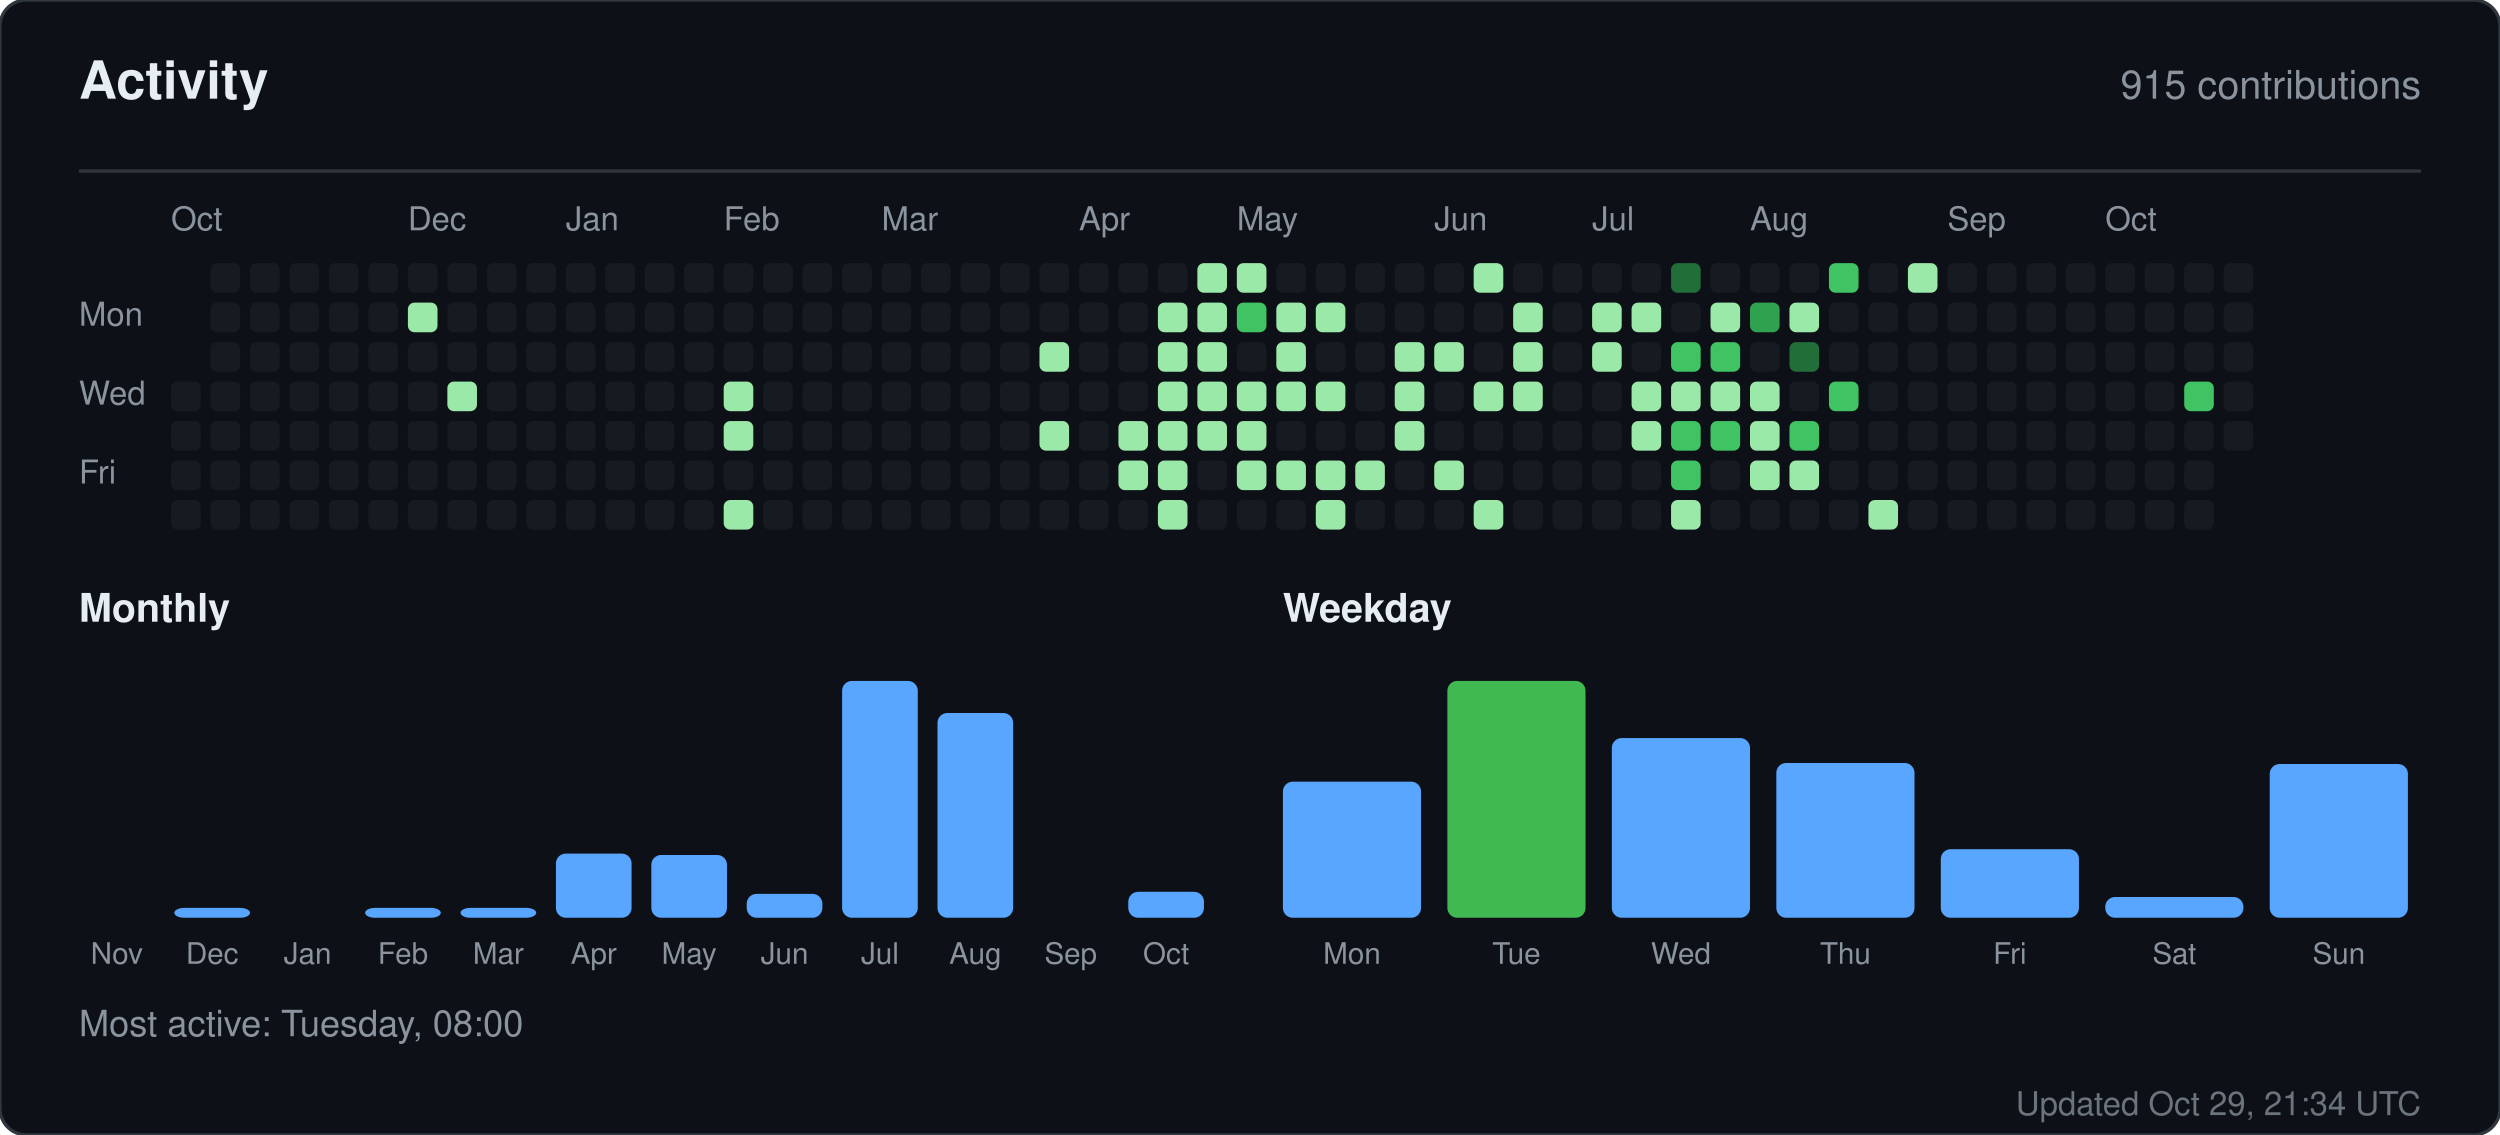
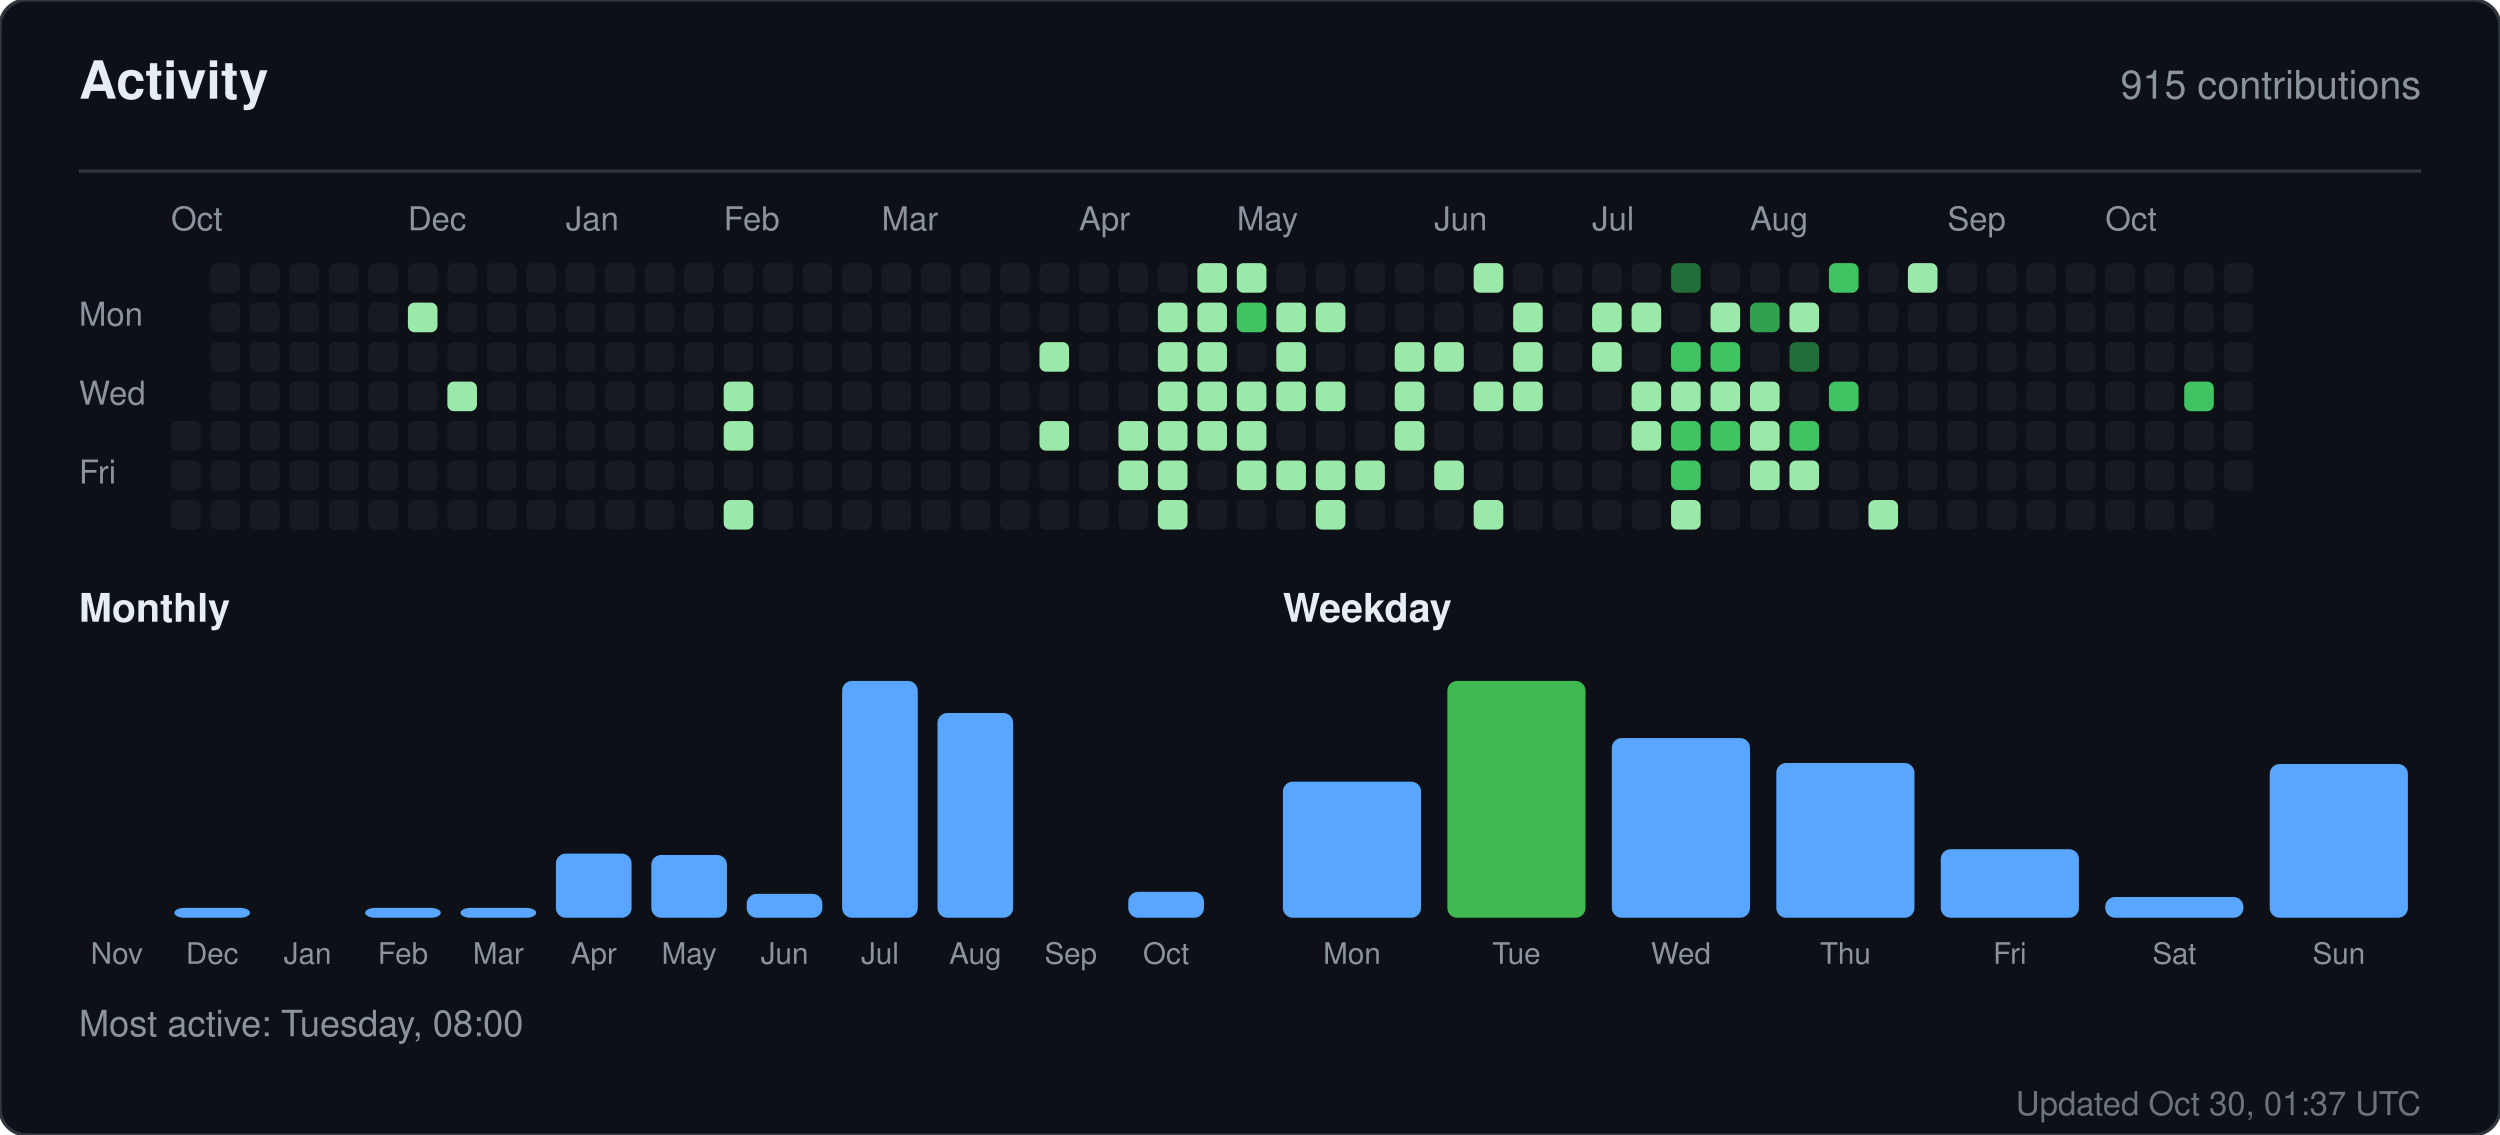
<svg xmlns="http://www.w3.org/2000/svg" width="760" height="345" viewBox="0 0 760 345" role="img" aria-label="Activity for sandiirawan12">
  <rect width="760" height="345" rx="8" fill="#0d1117" stroke="#30363d" />
  <g font-family="-apple-system, BlinkMacSystemFont, Segoe UI, Helvetica, Arial, sans-serif">
    <text x="24" y="30" fill="#e6edf3" font-size="16" font-weight="700">Activity</text>
    <text x="736" y="30" fill="#8b949e" font-size="12" text-anchor="end">915 contributions</text>
    <line x1="24" y1="52" x2="736" y2="52" stroke="#30363d" />
    <text x="52" y="70" fill="#8b949e" font-size="10">Oct</text>
    <text x="124" y="70" fill="#8b949e" font-size="10">Dec</text>
    <text x="172" y="70" fill="#8b949e" font-size="10">Jan</text>
    <text x="220" y="70" fill="#8b949e" font-size="10">Feb</text>
    <text x="268" y="70" fill="#8b949e" font-size="10">Mar</text>
    <text x="328" y="70" fill="#8b949e" font-size="10">Apr</text>
    <text x="376" y="70" fill="#8b949e" font-size="10">May</text>
    <text x="436" y="70" fill="#8b949e" font-size="10">Jun</text>
    <text x="484" y="70" fill="#8b949e" font-size="10">Jul</text>
    <text x="532" y="70" fill="#8b949e" font-size="10">Aug</text>
    <text x="592" y="70" fill="#8b949e" font-size="10">Sep</text>
    <text x="640" y="70" fill="#8b949e" font-size="10">Oct</text>
    <text x="24" y="99" fill="#8b949e" font-size="10">Mon</text>
    <text x="24" y="123" fill="#8b949e" font-size="10">Wed</text>
    <text x="24" y="147" fill="#8b949e" font-size="10">Fri</text>
-     <rect x="52" y="116" width="9" height="9" rx="2" fill="#161b22" />
    <rect x="52" y="128" width="9" height="9" rx="2" fill="#161b22" />
    <rect x="52" y="140" width="9" height="9" rx="2" fill="#161b22" />
    <rect x="52" y="152" width="9" height="9" rx="2" fill="#161b22" />
    <rect x="64" y="80" width="9" height="9" rx="2" fill="#161b22" />
    <rect x="64" y="92" width="9" height="9" rx="2" fill="#161b22" />
    <rect x="64" y="104" width="9" height="9" rx="2" fill="#161b22" />
    <rect x="64" y="116" width="9" height="9" rx="2" fill="#161b22" />
    <rect x="64" y="128" width="9" height="9" rx="2" fill="#161b22" />
    <rect x="64" y="140" width="9" height="9" rx="2" fill="#161b22" />
    <rect x="64" y="152" width="9" height="9" rx="2" fill="#161b22" />
    <rect x="76" y="80" width="9" height="9" rx="2" fill="#161b22" />
    <rect x="76" y="92" width="9" height="9" rx="2" fill="#161b22" />
    <rect x="76" y="104" width="9" height="9" rx="2" fill="#161b22" />
    <rect x="76" y="116" width="9" height="9" rx="2" fill="#161b22" />
    <rect x="76" y="128" width="9" height="9" rx="2" fill="#161b22" />
    <rect x="76" y="140" width="9" height="9" rx="2" fill="#161b22" />
    <rect x="76" y="152" width="9" height="9" rx="2" fill="#161b22" />
    <rect x="88" y="80" width="9" height="9" rx="2" fill="#161b22" />
    <rect x="88" y="92" width="9" height="9" rx="2" fill="#161b22" />
    <rect x="88" y="104" width="9" height="9" rx="2" fill="#161b22" />
    <rect x="88" y="116" width="9" height="9" rx="2" fill="#161b22" />
    <rect x="88" y="128" width="9" height="9" rx="2" fill="#161b22" />
    <rect x="88" y="140" width="9" height="9" rx="2" fill="#161b22" />
    <rect x="88" y="152" width="9" height="9" rx="2" fill="#161b22" />
    <rect x="100" y="80" width="9" height="9" rx="2" fill="#161b22" />
    <rect x="100" y="92" width="9" height="9" rx="2" fill="#161b22" />
    <rect x="100" y="104" width="9" height="9" rx="2" fill="#161b22" />
    <rect x="100" y="116" width="9" height="9" rx="2" fill="#161b22" />
    <rect x="100" y="128" width="9" height="9" rx="2" fill="#161b22" />
    <rect x="100" y="140" width="9" height="9" rx="2" fill="#161b22" />
    <rect x="100" y="152" width="9" height="9" rx="2" fill="#161b22" />
    <rect x="112" y="80" width="9" height="9" rx="2" fill="#161b22" />
    <rect x="112" y="92" width="9" height="9" rx="2" fill="#161b22" />
    <rect x="112" y="104" width="9" height="9" rx="2" fill="#161b22" />
    <rect x="112" y="116" width="9" height="9" rx="2" fill="#161b22" />
    <rect x="112" y="128" width="9" height="9" rx="2" fill="#161b22" />
    <rect x="112" y="140" width="9" height="9" rx="2" fill="#161b22" />
    <rect x="112" y="152" width="9" height="9" rx="2" fill="#161b22" />
    <rect x="124" y="80" width="9" height="9" rx="2" fill="#161b22" />
    <rect x="124" y="92" width="9" height="9" rx="2" fill="#9be9a8" />
    <rect x="124" y="104" width="9" height="9" rx="2" fill="#161b22" />
    <rect x="124" y="116" width="9" height="9" rx="2" fill="#161b22" />
    <rect x="124" y="128" width="9" height="9" rx="2" fill="#161b22" />
    <rect x="124" y="140" width="9" height="9" rx="2" fill="#161b22" />
    <rect x="124" y="152" width="9" height="9" rx="2" fill="#161b22" />
    <rect x="136" y="80" width="9" height="9" rx="2" fill="#161b22" />
    <rect x="136" y="92" width="9" height="9" rx="2" fill="#161b22" />
    <rect x="136" y="104" width="9" height="9" rx="2" fill="#161b22" />
    <rect x="136" y="116" width="9" height="9" rx="2" fill="#9be9a8" />
    <rect x="136" y="128" width="9" height="9" rx="2" fill="#161b22" />
    <rect x="136" y="140" width="9" height="9" rx="2" fill="#161b22" />
    <rect x="136" y="152" width="9" height="9" rx="2" fill="#161b22" />
    <rect x="148" y="80" width="9" height="9" rx="2" fill="#161b22" />
    <rect x="148" y="92" width="9" height="9" rx="2" fill="#161b22" />
    <rect x="148" y="104" width="9" height="9" rx="2" fill="#161b22" />
    <rect x="148" y="116" width="9" height="9" rx="2" fill="#161b22" />
    <rect x="148" y="128" width="9" height="9" rx="2" fill="#161b22" />
    <rect x="148" y="140" width="9" height="9" rx="2" fill="#161b22" />
    <rect x="148" y="152" width="9" height="9" rx="2" fill="#161b22" />
    <rect x="160" y="80" width="9" height="9" rx="2" fill="#161b22" />
    <rect x="160" y="92" width="9" height="9" rx="2" fill="#161b22" />
    <rect x="160" y="104" width="9" height="9" rx="2" fill="#161b22" />
    <rect x="160" y="116" width="9" height="9" rx="2" fill="#161b22" />
    <rect x="160" y="128" width="9" height="9" rx="2" fill="#161b22" />
    <rect x="160" y="140" width="9" height="9" rx="2" fill="#161b22" />
    <rect x="160" y="152" width="9" height="9" rx="2" fill="#161b22" />
    <rect x="172" y="80" width="9" height="9" rx="2" fill="#161b22" />
    <rect x="172" y="92" width="9" height="9" rx="2" fill="#161b22" />
    <rect x="172" y="104" width="9" height="9" rx="2" fill="#161b22" />
    <rect x="172" y="116" width="9" height="9" rx="2" fill="#161b22" />
    <rect x="172" y="128" width="9" height="9" rx="2" fill="#161b22" />
    <rect x="172" y="140" width="9" height="9" rx="2" fill="#161b22" />
    <rect x="172" y="152" width="9" height="9" rx="2" fill="#161b22" />
    <rect x="184" y="80" width="9" height="9" rx="2" fill="#161b22" />
    <rect x="184" y="92" width="9" height="9" rx="2" fill="#161b22" />
    <rect x="184" y="104" width="9" height="9" rx="2" fill="#161b22" />
    <rect x="184" y="116" width="9" height="9" rx="2" fill="#161b22" />
    <rect x="184" y="128" width="9" height="9" rx="2" fill="#161b22" />
    <rect x="184" y="140" width="9" height="9" rx="2" fill="#161b22" />
    <rect x="184" y="152" width="9" height="9" rx="2" fill="#161b22" />
    <rect x="196" y="80" width="9" height="9" rx="2" fill="#161b22" />
    <rect x="196" y="92" width="9" height="9" rx="2" fill="#161b22" />
    <rect x="196" y="104" width="9" height="9" rx="2" fill="#161b22" />
    <rect x="196" y="116" width="9" height="9" rx="2" fill="#161b22" />
    <rect x="196" y="128" width="9" height="9" rx="2" fill="#161b22" />
    <rect x="196" y="140" width="9" height="9" rx="2" fill="#161b22" />
    <rect x="196" y="152" width="9" height="9" rx="2" fill="#161b22" />
    <rect x="208" y="80" width="9" height="9" rx="2" fill="#161b22" />
    <rect x="208" y="92" width="9" height="9" rx="2" fill="#161b22" />
    <rect x="208" y="104" width="9" height="9" rx="2" fill="#161b22" />
    <rect x="208" y="116" width="9" height="9" rx="2" fill="#161b22" />
    <rect x="208" y="128" width="9" height="9" rx="2" fill="#161b22" />
    <rect x="208" y="140" width="9" height="9" rx="2" fill="#161b22" />
    <rect x="208" y="152" width="9" height="9" rx="2" fill="#161b22" />
    <rect x="220" y="80" width="9" height="9" rx="2" fill="#161b22" />
    <rect x="220" y="92" width="9" height="9" rx="2" fill="#161b22" />
    <rect x="220" y="104" width="9" height="9" rx="2" fill="#161b22" />
    <rect x="220" y="116" width="9" height="9" rx="2" fill="#9be9a8" />
    <rect x="220" y="128" width="9" height="9" rx="2" fill="#9be9a8" />
    <rect x="220" y="140" width="9" height="9" rx="2" fill="#161b22" />
    <rect x="220" y="152" width="9" height="9" rx="2" fill="#9be9a8" />
    <rect x="232" y="80" width="9" height="9" rx="2" fill="#161b22" />
    <rect x="232" y="92" width="9" height="9" rx="2" fill="#161b22" />
    <rect x="232" y="104" width="9" height="9" rx="2" fill="#161b22" />
    <rect x="232" y="116" width="9" height="9" rx="2" fill="#161b22" />
    <rect x="232" y="128" width="9" height="9" rx="2" fill="#161b22" />
    <rect x="232" y="140" width="9" height="9" rx="2" fill="#161b22" />
    <rect x="232" y="152" width="9" height="9" rx="2" fill="#161b22" />
    <rect x="244" y="80" width="9" height="9" rx="2" fill="#161b22" />
    <rect x="244" y="92" width="9" height="9" rx="2" fill="#161b22" />
    <rect x="244" y="104" width="9" height="9" rx="2" fill="#161b22" />
    <rect x="244" y="116" width="9" height="9" rx="2" fill="#161b22" />
    <rect x="244" y="128" width="9" height="9" rx="2" fill="#161b22" />
    <rect x="244" y="140" width="9" height="9" rx="2" fill="#161b22" />
    <rect x="244" y="152" width="9" height="9" rx="2" fill="#161b22" />
    <rect x="256" y="80" width="9" height="9" rx="2" fill="#161b22" />
    <rect x="256" y="92" width="9" height="9" rx="2" fill="#161b22" />
    <rect x="256" y="104" width="9" height="9" rx="2" fill="#161b22" />
    <rect x="256" y="116" width="9" height="9" rx="2" fill="#161b22" />
    <rect x="256" y="128" width="9" height="9" rx="2" fill="#161b22" />
    <rect x="256" y="140" width="9" height="9" rx="2" fill="#161b22" />
    <rect x="256" y="152" width="9" height="9" rx="2" fill="#161b22" />
    <rect x="268" y="80" width="9" height="9" rx="2" fill="#161b22" />
    <rect x="268" y="92" width="9" height="9" rx="2" fill="#161b22" />
    <rect x="268" y="104" width="9" height="9" rx="2" fill="#161b22" />
    <rect x="268" y="116" width="9" height="9" rx="2" fill="#161b22" />
    <rect x="268" y="128" width="9" height="9" rx="2" fill="#161b22" />
    <rect x="268" y="140" width="9" height="9" rx="2" fill="#161b22" />
    <rect x="268" y="152" width="9" height="9" rx="2" fill="#161b22" />
    <rect x="280" y="80" width="9" height="9" rx="2" fill="#161b22" />
    <rect x="280" y="92" width="9" height="9" rx="2" fill="#161b22" />
    <rect x="280" y="104" width="9" height="9" rx="2" fill="#161b22" />
    <rect x="280" y="116" width="9" height="9" rx="2" fill="#161b22" />
    <rect x="280" y="128" width="9" height="9" rx="2" fill="#161b22" />
    <rect x="280" y="140" width="9" height="9" rx="2" fill="#161b22" />
    <rect x="280" y="152" width="9" height="9" rx="2" fill="#161b22" />
    <rect x="292" y="80" width="9" height="9" rx="2" fill="#161b22" />
    <rect x="292" y="92" width="9" height="9" rx="2" fill="#161b22" />
    <rect x="292" y="104" width="9" height="9" rx="2" fill="#161b22" />
    <rect x="292" y="116" width="9" height="9" rx="2" fill="#161b22" />
    <rect x="292" y="128" width="9" height="9" rx="2" fill="#161b22" />
    <rect x="292" y="140" width="9" height="9" rx="2" fill="#161b22" />
    <rect x="292" y="152" width="9" height="9" rx="2" fill="#161b22" />
    <rect x="304" y="80" width="9" height="9" rx="2" fill="#161b22" />
    <rect x="304" y="92" width="9" height="9" rx="2" fill="#161b22" />
    <rect x="304" y="104" width="9" height="9" rx="2" fill="#161b22" />
    <rect x="304" y="116" width="9" height="9" rx="2" fill="#161b22" />
    <rect x="304" y="128" width="9" height="9" rx="2" fill="#161b22" />
    <rect x="304" y="140" width="9" height="9" rx="2" fill="#161b22" />
    <rect x="304" y="152" width="9" height="9" rx="2" fill="#161b22" />
    <rect x="316" y="80" width="9" height="9" rx="2" fill="#161b22" />
    <rect x="316" y="92" width="9" height="9" rx="2" fill="#161b22" />
    <rect x="316" y="104" width="9" height="9" rx="2" fill="#9be9a8" />
    <rect x="316" y="116" width="9" height="9" rx="2" fill="#161b22" />
    <rect x="316" y="128" width="9" height="9" rx="2" fill="#9be9a8" />
    <rect x="316" y="140" width="9" height="9" rx="2" fill="#161b22" />
    <rect x="316" y="152" width="9" height="9" rx="2" fill="#161b22" />
    <rect x="328" y="80" width="9" height="9" rx="2" fill="#161b22" />
    <rect x="328" y="92" width="9" height="9" rx="2" fill="#161b22" />
    <rect x="328" y="104" width="9" height="9" rx="2" fill="#161b22" />
    <rect x="328" y="116" width="9" height="9" rx="2" fill="#161b22" />
    <rect x="328" y="128" width="9" height="9" rx="2" fill="#161b22" />
    <rect x="328" y="140" width="9" height="9" rx="2" fill="#161b22" />
    <rect x="328" y="152" width="9" height="9" rx="2" fill="#161b22" />
    <rect x="340" y="80" width="9" height="9" rx="2" fill="#161b22" />
    <rect x="340" y="92" width="9" height="9" rx="2" fill="#161b22" />
    <rect x="340" y="104" width="9" height="9" rx="2" fill="#161b22" />
    <rect x="340" y="116" width="9" height="9" rx="2" fill="#161b22" />
    <rect x="340" y="128" width="9" height="9" rx="2" fill="#9be9a8" />
    <rect x="340" y="140" width="9" height="9" rx="2" fill="#9be9a8" />
    <rect x="340" y="152" width="9" height="9" rx="2" fill="#161b22" />
    <rect x="352" y="80" width="9" height="9" rx="2" fill="#161b22" />
    <rect x="352" y="92" width="9" height="9" rx="2" fill="#9be9a8" />
    <rect x="352" y="104" width="9" height="9" rx="2" fill="#9be9a8" />
    <rect x="352" y="116" width="9" height="9" rx="2" fill="#9be9a8" />
    <rect x="352" y="128" width="9" height="9" rx="2" fill="#9be9a8" />
    <rect x="352" y="140" width="9" height="9" rx="2" fill="#9be9a8" />
    <rect x="352" y="152" width="9" height="9" rx="2" fill="#9be9a8" />
    <rect x="364" y="80" width="9" height="9" rx="2" fill="#9be9a8" />
    <rect x="364" y="92" width="9" height="9" rx="2" fill="#9be9a8" />
    <rect x="364" y="104" width="9" height="9" rx="2" fill="#9be9a8" />
    <rect x="364" y="116" width="9" height="9" rx="2" fill="#9be9a8" />
    <rect x="364" y="128" width="9" height="9" rx="2" fill="#9be9a8" />
    <rect x="364" y="140" width="9" height="9" rx="2" fill="#161b22" />
    <rect x="364" y="152" width="9" height="9" rx="2" fill="#161b22" />
    <rect x="376" y="80" width="9" height="9" rx="2" fill="#9be9a8" />
    <rect x="376" y="92" width="9" height="9" rx="2" fill="#40c463" />
    <rect x="376" y="104" width="9" height="9" rx="2" fill="#161b22" />
    <rect x="376" y="116" width="9" height="9" rx="2" fill="#9be9a8" />
    <rect x="376" y="128" width="9" height="9" rx="2" fill="#9be9a8" />
    <rect x="376" y="140" width="9" height="9" rx="2" fill="#9be9a8" />
    <rect x="376" y="152" width="9" height="9" rx="2" fill="#161b22" />
    <rect x="388" y="80" width="9" height="9" rx="2" fill="#161b22" />
    <rect x="388" y="92" width="9" height="9" rx="2" fill="#9be9a8" />
    <rect x="388" y="104" width="9" height="9" rx="2" fill="#9be9a8" />
    <rect x="388" y="116" width="9" height="9" rx="2" fill="#9be9a8" />
    <rect x="388" y="128" width="9" height="9" rx="2" fill="#161b22" />
    <rect x="388" y="140" width="9" height="9" rx="2" fill="#9be9a8" />
    <rect x="388" y="152" width="9" height="9" rx="2" fill="#161b22" />
    <rect x="400" y="80" width="9" height="9" rx="2" fill="#161b22" />
    <rect x="400" y="92" width="9" height="9" rx="2" fill="#9be9a8" />
    <rect x="400" y="104" width="9" height="9" rx="2" fill="#161b22" />
    <rect x="400" y="116" width="9" height="9" rx="2" fill="#9be9a8" />
    <rect x="400" y="128" width="9" height="9" rx="2" fill="#161b22" />
    <rect x="400" y="140" width="9" height="9" rx="2" fill="#9be9a8" />
    <rect x="400" y="152" width="9" height="9" rx="2" fill="#9be9a8" />
    <rect x="412" y="80" width="9" height="9" rx="2" fill="#161b22" />
    <rect x="412" y="92" width="9" height="9" rx="2" fill="#161b22" />
    <rect x="412" y="104" width="9" height="9" rx="2" fill="#161b22" />
    <rect x="412" y="116" width="9" height="9" rx="2" fill="#161b22" />
    <rect x="412" y="128" width="9" height="9" rx="2" fill="#161b22" />
    <rect x="412" y="140" width="9" height="9" rx="2" fill="#9be9a8" />
    <rect x="412" y="152" width="9" height="9" rx="2" fill="#161b22" />
    <rect x="424" y="80" width="9" height="9" rx="2" fill="#161b22" />
    <rect x="424" y="92" width="9" height="9" rx="2" fill="#161b22" />
    <rect x="424" y="104" width="9" height="9" rx="2" fill="#9be9a8" />
    <rect x="424" y="116" width="9" height="9" rx="2" fill="#9be9a8" />
    <rect x="424" y="128" width="9" height="9" rx="2" fill="#9be9a8" />
    <rect x="424" y="140" width="9" height="9" rx="2" fill="#161b22" />
    <rect x="424" y="152" width="9" height="9" rx="2" fill="#161b22" />
    <rect x="436" y="80" width="9" height="9" rx="2" fill="#161b22" />
    <rect x="436" y="92" width="9" height="9" rx="2" fill="#161b22" />
    <rect x="436" y="104" width="9" height="9" rx="2" fill="#9be9a8" />
    <rect x="436" y="116" width="9" height="9" rx="2" fill="#161b22" />
    <rect x="436" y="128" width="9" height="9" rx="2" fill="#161b22" />
    <rect x="436" y="140" width="9" height="9" rx="2" fill="#9be9a8" />
    <rect x="436" y="152" width="9" height="9" rx="2" fill="#161b22" />
    <rect x="448" y="80" width="9" height="9" rx="2" fill="#9be9a8" />
    <rect x="448" y="92" width="9" height="9" rx="2" fill="#161b22" />
    <rect x="448" y="104" width="9" height="9" rx="2" fill="#161b22" />
    <rect x="448" y="116" width="9" height="9" rx="2" fill="#9be9a8" />
    <rect x="448" y="128" width="9" height="9" rx="2" fill="#161b22" />
    <rect x="448" y="140" width="9" height="9" rx="2" fill="#161b22" />
    <rect x="448" y="152" width="9" height="9" rx="2" fill="#9be9a8" />
    <rect x="460" y="80" width="9" height="9" rx="2" fill="#161b22" />
    <rect x="460" y="92" width="9" height="9" rx="2" fill="#9be9a8" />
    <rect x="460" y="104" width="9" height="9" rx="2" fill="#9be9a8" />
    <rect x="460" y="116" width="9" height="9" rx="2" fill="#9be9a8" />
    <rect x="460" y="128" width="9" height="9" rx="2" fill="#161b22" />
    <rect x="460" y="140" width="9" height="9" rx="2" fill="#161b22" />
    <rect x="460" y="152" width="9" height="9" rx="2" fill="#161b22" />
    <rect x="472" y="80" width="9" height="9" rx="2" fill="#161b22" />
    <rect x="472" y="92" width="9" height="9" rx="2" fill="#161b22" />
    <rect x="472" y="104" width="9" height="9" rx="2" fill="#161b22" />
    <rect x="472" y="116" width="9" height="9" rx="2" fill="#161b22" />
    <rect x="472" y="128" width="9" height="9" rx="2" fill="#161b22" />
    <rect x="472" y="140" width="9" height="9" rx="2" fill="#161b22" />
    <rect x="472" y="152" width="9" height="9" rx="2" fill="#161b22" />
    <rect x="484" y="80" width="9" height="9" rx="2" fill="#161b22" />
    <rect x="484" y="92" width="9" height="9" rx="2" fill="#9be9a8" />
    <rect x="484" y="104" width="9" height="9" rx="2" fill="#9be9a8" />
    <rect x="484" y="116" width="9" height="9" rx="2" fill="#161b22" />
    <rect x="484" y="128" width="9" height="9" rx="2" fill="#161b22" />
    <rect x="484" y="140" width="9" height="9" rx="2" fill="#161b22" />
    <rect x="484" y="152" width="9" height="9" rx="2" fill="#161b22" />
    <rect x="496" y="80" width="9" height="9" rx="2" fill="#161b22" />
    <rect x="496" y="92" width="9" height="9" rx="2" fill="#9be9a8" />
    <rect x="496" y="104" width="9" height="9" rx="2" fill="#161b22" />
    <rect x="496" y="116" width="9" height="9" rx="2" fill="#9be9a8" />
    <rect x="496" y="128" width="9" height="9" rx="2" fill="#9be9a8" />
    <rect x="496" y="140" width="9" height="9" rx="2" fill="#161b22" />
    <rect x="496" y="152" width="9" height="9" rx="2" fill="#161b22" />
    <rect x="508" y="80" width="9" height="9" rx="2" fill="#216e39" />
    <rect x="508" y="92" width="9" height="9" rx="2" fill="#161b22" />
    <rect x="508" y="104" width="9" height="9" rx="2" fill="#40c463" />
    <rect x="508" y="116" width="9" height="9" rx="2" fill="#9be9a8" />
    <rect x="508" y="128" width="9" height="9" rx="2" fill="#40c463" />
    <rect x="508" y="140" width="9" height="9" rx="2" fill="#40c463" />
    <rect x="508" y="152" width="9" height="9" rx="2" fill="#9be9a8" />
    <rect x="520" y="80" width="9" height="9" rx="2" fill="#161b22" />
    <rect x="520" y="92" width="9" height="9" rx="2" fill="#9be9a8" />
    <rect x="520" y="104" width="9" height="9" rx="2" fill="#40c463" />
    <rect x="520" y="116" width="9" height="9" rx="2" fill="#9be9a8" />
    <rect x="520" y="128" width="9" height="9" rx="2" fill="#40c463" />
    <rect x="520" y="140" width="9" height="9" rx="2" fill="#161b22" />
    <rect x="520" y="152" width="9" height="9" rx="2" fill="#161b22" />
    <rect x="532" y="80" width="9" height="9" rx="2" fill="#161b22" />
    <rect x="532" y="92" width="9" height="9" rx="2" fill="#30a14e" />
    <rect x="532" y="104" width="9" height="9" rx="2" fill="#161b22" />
    <rect x="532" y="116" width="9" height="9" rx="2" fill="#9be9a8" />
    <rect x="532" y="128" width="9" height="9" rx="2" fill="#9be9a8" />
    <rect x="532" y="140" width="9" height="9" rx="2" fill="#9be9a8" />
    <rect x="532" y="152" width="9" height="9" rx="2" fill="#161b22" />
    <rect x="544" y="80" width="9" height="9" rx="2" fill="#161b22" />
    <rect x="544" y="92" width="9" height="9" rx="2" fill="#9be9a8" />
    <rect x="544" y="104" width="9" height="9" rx="2" fill="#216e39" />
    <rect x="544" y="116" width="9" height="9" rx="2" fill="#161b22" />
    <rect x="544" y="128" width="9" height="9" rx="2" fill="#40c463" />
    <rect x="544" y="140" width="9" height="9" rx="2" fill="#9be9a8" />
    <rect x="544" y="152" width="9" height="9" rx="2" fill="#161b22" />
    <rect x="556" y="80" width="9" height="9" rx="2" fill="#40c463" />
    <rect x="556" y="92" width="9" height="9" rx="2" fill="#161b22" />
    <rect x="556" y="104" width="9" height="9" rx="2" fill="#161b22" />
    <rect x="556" y="116" width="9" height="9" rx="2" fill="#40c463" />
    <rect x="556" y="128" width="9" height="9" rx="2" fill="#161b22" />
    <rect x="556" y="140" width="9" height="9" rx="2" fill="#161b22" />
    <rect x="556" y="152" width="9" height="9" rx="2" fill="#161b22" />
    <rect x="568" y="80" width="9" height="9" rx="2" fill="#161b22" />
    <rect x="568" y="92" width="9" height="9" rx="2" fill="#161b22" />
    <rect x="568" y="104" width="9" height="9" rx="2" fill="#161b22" />
    <rect x="568" y="116" width="9" height="9" rx="2" fill="#161b22" />
    <rect x="568" y="128" width="9" height="9" rx="2" fill="#161b22" />
    <rect x="568" y="140" width="9" height="9" rx="2" fill="#161b22" />
    <rect x="568" y="152" width="9" height="9" rx="2" fill="#9be9a8" />
    <rect x="580" y="80" width="9" height="9" rx="2" fill="#9be9a8" />
    <rect x="580" y="92" width="9" height="9" rx="2" fill="#161b22" />
    <rect x="580" y="104" width="9" height="9" rx="2" fill="#161b22" />
    <rect x="580" y="116" width="9" height="9" rx="2" fill="#161b22" />
    <rect x="580" y="128" width="9" height="9" rx="2" fill="#161b22" />
    <rect x="580" y="140" width="9" height="9" rx="2" fill="#161b22" />
    <rect x="580" y="152" width="9" height="9" rx="2" fill="#161b22" />
    <rect x="592" y="80" width="9" height="9" rx="2" fill="#161b22" />
    <rect x="592" y="92" width="9" height="9" rx="2" fill="#161b22" />
    <rect x="592" y="104" width="9" height="9" rx="2" fill="#161b22" />
    <rect x="592" y="116" width="9" height="9" rx="2" fill="#161b22" />
    <rect x="592" y="128" width="9" height="9" rx="2" fill="#161b22" />
    <rect x="592" y="140" width="9" height="9" rx="2" fill="#161b22" />
    <rect x="592" y="152" width="9" height="9" rx="2" fill="#161b22" />
    <rect x="604" y="80" width="9" height="9" rx="2" fill="#161b22" />
    <rect x="604" y="92" width="9" height="9" rx="2" fill="#161b22" />
    <rect x="604" y="104" width="9" height="9" rx="2" fill="#161b22" />
    <rect x="604" y="116" width="9" height="9" rx="2" fill="#161b22" />
    <rect x="604" y="128" width="9" height="9" rx="2" fill="#161b22" />
    <rect x="604" y="140" width="9" height="9" rx="2" fill="#161b22" />
    <rect x="604" y="152" width="9" height="9" rx="2" fill="#161b22" />
    <rect x="616" y="80" width="9" height="9" rx="2" fill="#161b22" />
    <rect x="616" y="92" width="9" height="9" rx="2" fill="#161b22" />
    <rect x="616" y="104" width="9" height="9" rx="2" fill="#161b22" />
    <rect x="616" y="116" width="9" height="9" rx="2" fill="#161b22" />
    <rect x="616" y="128" width="9" height="9" rx="2" fill="#161b22" />
    <rect x="616" y="140" width="9" height="9" rx="2" fill="#161b22" />
    <rect x="616" y="152" width="9" height="9" rx="2" fill="#161b22" />
    <rect x="628" y="80" width="9" height="9" rx="2" fill="#161b22" />
    <rect x="628" y="92" width="9" height="9" rx="2" fill="#161b22" />
    <rect x="628" y="104" width="9" height="9" rx="2" fill="#161b22" />
    <rect x="628" y="116" width="9" height="9" rx="2" fill="#161b22" />
    <rect x="628" y="128" width="9" height="9" rx="2" fill="#161b22" />
    <rect x="628" y="140" width="9" height="9" rx="2" fill="#161b22" />
    <rect x="628" y="152" width="9" height="9" rx="2" fill="#161b22" />
    <rect x="640" y="80" width="9" height="9" rx="2" fill="#161b22" />
    <rect x="640" y="92" width="9" height="9" rx="2" fill="#161b22" />
    <rect x="640" y="104" width="9" height="9" rx="2" fill="#161b22" />
    <rect x="640" y="116" width="9" height="9" rx="2" fill="#161b22" />
    <rect x="640" y="128" width="9" height="9" rx="2" fill="#161b22" />
    <rect x="640" y="140" width="9" height="9" rx="2" fill="#161b22" />
    <rect x="640" y="152" width="9" height="9" rx="2" fill="#161b22" />
    <rect x="652" y="80" width="9" height="9" rx="2" fill="#161b22" />
    <rect x="652" y="92" width="9" height="9" rx="2" fill="#161b22" />
    <rect x="652" y="104" width="9" height="9" rx="2" fill="#161b22" />
    <rect x="652" y="116" width="9" height="9" rx="2" fill="#161b22" />
    <rect x="652" y="128" width="9" height="9" rx="2" fill="#161b22" />
    <rect x="652" y="140" width="9" height="9" rx="2" fill="#161b22" />
    <rect x="652" y="152" width="9" height="9" rx="2" fill="#161b22" />
    <rect x="664" y="80" width="9" height="9" rx="2" fill="#161b22" />
    <rect x="664" y="92" width="9" height="9" rx="2" fill="#161b22" />
    <rect x="664" y="104" width="9" height="9" rx="2" fill="#161b22" />
    <rect x="664" y="116" width="9" height="9" rx="2" fill="#40c463" />
    <rect x="664" y="128" width="9" height="9" rx="2" fill="#161b22" />
    <rect x="664" y="140" width="9" height="9" rx="2" fill="#161b22" />
    <rect x="664" y="152" width="9" height="9" rx="2" fill="#161b22" />
    <rect x="676" y="80" width="9" height="9" rx="2" fill="#161b22" />
    <rect x="676" y="92" width="9" height="9" rx="2" fill="#161b22" />
    <rect x="676" y="104" width="9" height="9" rx="2" fill="#161b22" />
    <rect x="676" y="116" width="9" height="9" rx="2" fill="#161b22" />
    <rect x="676" y="128" width="9" height="9" rx="2" fill="#161b22" />
+     <rect x="676" y="140" width="9" height="9" rx="2" fill="#161b22" />
    <text x="24" y="189" fill="#e6edf3" font-size="12" font-weight="600">Monthly</text>
    <text x="390" y="189" fill="#e6edf3" font-size="12" font-weight="600">Weekday</text>
    <rect x="24" y="279" width="23" height="0" rx="3" fill="#58a6ff" />
    <text x="35.5" y="293" fill="#8b949e" font-size="9" text-anchor="middle">Nov</text>
    <rect x="53" y="276" width="23" height="3" rx="3" fill="#58a6ff" />
    <text x="64.5" y="293" fill="#8b949e" font-size="9" text-anchor="middle">Dec</text>
    <rect x="82" y="279" width="23" height="0" rx="3" fill="#58a6ff" />
    <text x="93.5" y="293" fill="#8b949e" font-size="9" text-anchor="middle">Jan</text>
    <rect x="111" y="276" width="23" height="3" rx="3" fill="#58a6ff" />
    <text x="122.5" y="293" fill="#8b949e" font-size="9" text-anchor="middle">Feb</text>
    <rect x="140" y="276" width="23" height="3" rx="3" fill="#58a6ff" />
    <text x="151.5" y="293" fill="#8b949e" font-size="9" text-anchor="middle">Mar</text>
    <rect x="169" y="259.496" width="23" height="19.504" rx="3" fill="#58a6ff" />
    <text x="180.5" y="293" fill="#8b949e" font-size="9" text-anchor="middle">Apr</text>
    <rect x="198" y="259.911" width="23" height="19.089" rx="3" fill="#58a6ff" />
    <text x="209.5" y="293" fill="#8b949e" font-size="9" text-anchor="middle">May</text>
    <rect x="227" y="271.738" width="23" height="7.262" rx="3" fill="#58a6ff" />
    <text x="238.5" y="293" fill="#8b949e" font-size="9" text-anchor="middle">Jun</text>
    <rect x="256" y="207" width="23" height="72" rx="3" fill="#58a6ff" />
    <text x="267.5" y="293" fill="#8b949e" font-size="9" text-anchor="middle">Jul</text>
    <rect x="285" y="216.752" width="23" height="62.248" rx="3" fill="#58a6ff" />
    <text x="296.5" y="293" fill="#8b949e" font-size="9" text-anchor="middle">Aug</text>
    <rect x="314" y="279" width="23" height="0" rx="3" fill="#58a6ff" />
    <text x="325.5" y="293" fill="#8b949e" font-size="9" text-anchor="middle">Sep</text>
    <rect x="343" y="271.115" width="23" height="7.885" rx="3" fill="#58a6ff" />
    <text x="354.5" y="293" fill="#8b949e" font-size="9" text-anchor="middle">Oct</text>
    <rect x="390" y="237.632" width="42" height="41.368" rx="3" fill="#58a6ff" />
    <text x="411" y="293" fill="#8b949e" font-size="9" text-anchor="middle">Mon</text>
    <rect x="440" y="207" width="42" height="72" rx="3" fill="#3fb950" />
    <text x="461" y="293" fill="#8b949e" font-size="9" text-anchor="middle">Tue</text>
    <rect x="490" y="224.368" width="42" height="54.632" rx="3" fill="#58a6ff" />
    <text x="511" y="293" fill="#8b949e" font-size="9" text-anchor="middle">Wed</text>
    <rect x="540" y="231.947" width="42" height="47.053" rx="3" fill="#58a6ff" />
    <text x="561" y="293" fill="#8b949e" font-size="9" text-anchor="middle">Thu</text>
    <rect x="590" y="258.158" width="42" height="20.842" rx="3" fill="#58a6ff" />
    <text x="611" y="293" fill="#8b949e" font-size="9" text-anchor="middle">Fri</text>
    <rect x="640" y="272.684" width="42" height="6.316" rx="3" fill="#58a6ff" />
    <text x="661" y="293" fill="#8b949e" font-size="9" text-anchor="middle">Sat</text>
    <rect x="690" y="232.263" width="42" height="46.737" rx="3" fill="#58a6ff" />
    <text x="711" y="293" fill="#8b949e" font-size="9" text-anchor="middle">Sun</text>
    <text x="24" y="315" fill="#8b949e" font-size="11">Most active: Tuesday, 08:00</text>
-     <text x="736" y="339" fill="#8b949e" font-size="10" text-anchor="end" opacity="0.75">Updated Oct 29, 21:34 UTC</text>
+     <text x="736" y="339" fill="#8b949e" font-size="10" text-anchor="end" opacity="0.75">Updated Oct 30, 01:37 UTC</text>
  </g>
</svg>
